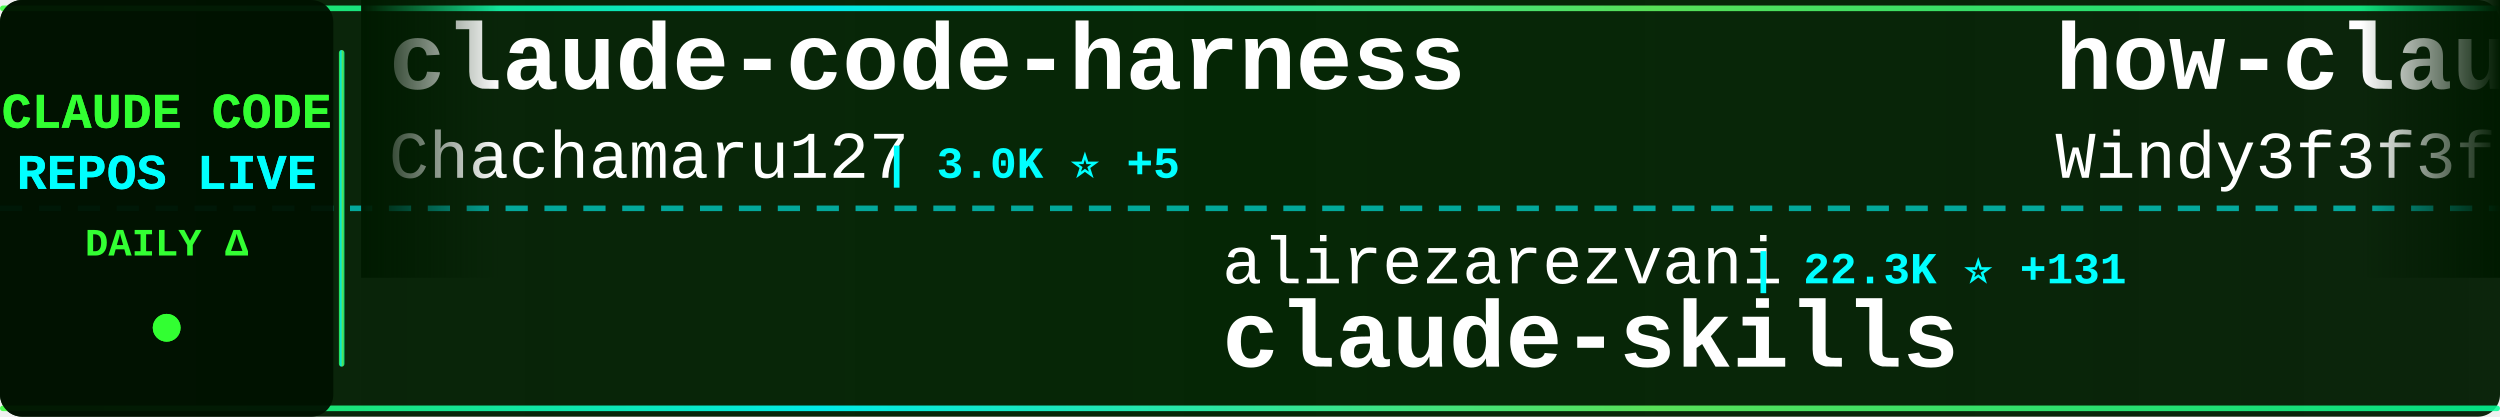
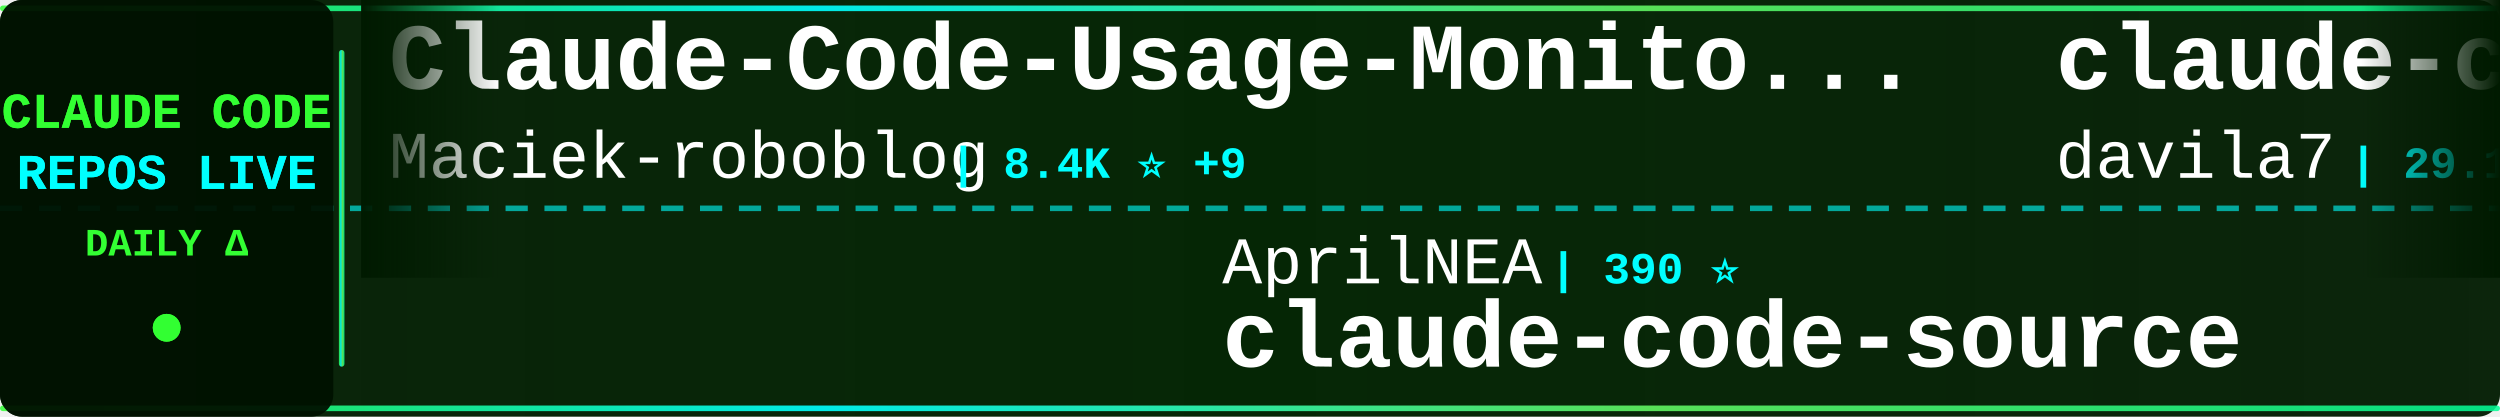
<svg xmlns="http://www.w3.org/2000/svg" width="900" height="150">
  <defs>
    <linearGradient id="tickerBg" x1="0%" y1="0%" x2="100%" y2="0%">
      <stop offset="0%" style="stop-color:#001a00;stop-opacity:0.95" />
      <stop offset="50%" style="stop-color:#002200;stop-opacity:0.98" />
      <stop offset="100%" style="stop-color:#001a00;stop-opacity:0.95" />
    </linearGradient>
    <linearGradient id="borderGrad" x1="0%" y1="0%" x2="100%" y2="0%">
      <stop offset="0%" style="stop-color:#33ff33;stop-opacity:0.85">
        <animate attributeName="stop-opacity" values="0.85;1;0.85" dur="2s" repeatCount="indefinite" />
      </stop>
      <stop offset="33%" style="stop-color:#00ffff;stop-opacity:0.9">
        <animate attributeName="stop-opacity" values="0.9;1;0.9" dur="2.2s" repeatCount="indefinite" />
      </stop>
      <stop offset="66%" style="stop-color:#66ff66;stop-opacity:0.85">
        <animate attributeName="stop-opacity" values="0.85;1;0.85" dur="1.8s" repeatCount="indefinite" />
      </stop>
      <stop offset="100%" style="stop-color:#00ff99;stop-opacity:0.85">
        <animate attributeName="stop-opacity" values="0.85;1;0.85" dur="2s" repeatCount="indefinite" />
      </stop>
    </linearGradient>
    <filter id="textGlow">
      <feGaussianBlur stdDeviation="0.1" result="coloredBlur" />
      <feMerge>
        <feMergeNode in="coloredBlur" />
        <feMergeNode in="SourceGraphic" />
      </feMerge>
    </filter>
    <filter id="metricGlow">
      <feGaussianBlur stdDeviation="0.2" result="coloredBlur" />
      <feMerge>
        <feMergeNode in="coloredBlur" />
        <feMergeNode in="SourceGraphic" />
      </feMerge>
    </filter>
    <linearGradient id="leftFade" x1="0%" y1="0%" x2="100%" y2="0%">
      <stop offset="0%" style="stop-color:#001a00;stop-opacity:1" />
      <stop offset="100%" style="stop-color:#001a00;stop-opacity:0" />
    </linearGradient>
    <linearGradient id="rightFade" x1="0%" y1="0%" x2="100%" y2="0%">
      <stop offset="0%" style="stop-color:#001a00;stop-opacity:0" />
      <stop offset="100%" style="stop-color:#001a00;stop-opacity:1" />
    </linearGradient>
  </defs>
  <rect width="900" height="150" fill="url(#tickerBg)" rx="8" />
  <rect x="0" y="2" width="900" height="2" fill="url(#borderGrad)" rx="1" />
  <rect x="0" y="146" width="900" height="2" fill="url(#borderGrad)" rx="1" />
  <line x1="0" y1="75" x2="900" y2="75" stroke="#00ffff" stroke-width="2" stroke-dasharray="8 6" opacity="0.6" />
  <rect x="0" y="0" width="120" height="150" fill="#001100" opacity="0.95" rx="8" />
  <text x="60" y="46" font-family="'Courier New', monospace" font-size="18" font-weight="bold" fill="#33ff33" text-anchor="middle" filter="url(#textGlow)">
    CLAUDE CODE
  </text>
  <text x="60" y="68" font-family="'Courier New', monospace" font-size="18" font-weight="bold" fill="#00ffff" text-anchor="middle" filter="url(#textGlow)">
    REPOS LIVE
  </text>
  <text x="60" y="92" font-family="'Courier New', monospace" font-size="14" font-weight="bold" fill="#33ff33" text-anchor="middle">
    DAILY Δ
  </text>
  <circle cx="60" cy="118" r="5" fill="#33ff33" filter="url(#metricGlow)">
    <animate attributeName="r" values="4;6;4" dur="1.5s" repeatCount="indefinite" />
    <animate attributeName="opacity" values="0.6;1;0.6" dur="1.5s" repeatCount="indefinite" />
  </circle>
  <rect x="122" y="18" width="2" height="114" fill="url(#borderGrad)" rx="1" />
  <clipPath id="tickerClip">
    <rect x="130" y="0" width="770" height="150" />
  </clipPath>
  <g clip-path="url(#tickerClip)">
    <g id="tickerItems">
      <animateTransform attributeName="transform" attributeType="XML" type="translate" from="0 0" to="-3000 0" dur="54s" repeatCount="indefinite" />
      <g transform="translate(0, 0)">
-         <text x="140" y="32" font-family="'Courier New', monospace" font-size="34" font-weight="bold" fill="#ffffff">claude-code-harness</text>
-         <text x="140" y="64" font-family="'Courier New', monospace" font-size="24" font-weight="normal" fill="#ffffff" opacity="1.0">Chachamaru127</text>
-         <text x="318" y="64" font-family="'Courier New', monospace" font-size="16" font-weight="bold" fill="#00ffff"> | 3.0K ⭐ +5</text>
+         <text x="140" y="32" font-family="'Courier New', monospace" font-size="34" font-weight="bold" fill="#ffffff">Claude-Code-Usage-Monito...</text>
+         <text x="140" y="64" font-family="'Courier New', monospace" font-size="24" font-weight="normal" fill="#ffffff" opacity="1.0">Maciek-roboblog</text>
+         <text x="342" y="64" font-family="'Courier New', monospace" font-size="16" font-weight="bold" fill="#00ffff"> | 8.4K ⭐ +9</text>
      </g>
      <g transform="translate(300, 0)">
-         <text x="140" y="102" font-family="'Courier New', monospace" font-size="24" font-weight="normal" fill="#ffffff" opacity="1.0">alirezarezvani</text>
-         <text x="330" y="102" font-family="'Courier New', monospace" font-size="16" font-weight="bold" fill="#00ffff"> | 22.3K ⭐ +131</text>
-         <text x="140" y="132" font-family="'Courier New', monospace" font-size="34" font-weight="bold" fill="#ffffff">claude-skills</text>
+         <text x="140" y="102" font-family="'Courier New', monospace" font-size="24" font-weight="normal" fill="#ffffff" opacity="1.0">AprilNEA</text>
+         <text x="258" y="102" font-family="'Courier New', monospace" font-size="16" font-weight="bold" fill="#00ffff"> | 390 ⭐</text>
+         <text x="140" y="132" font-family="'Courier New', monospace" font-size="34" font-weight="bold" fill="#ffffff">claude-code-source</text>
      </g>
      <g transform="translate(600, 0)">
-         <text x="140" y="32" font-family="'Courier New', monospace" font-size="34" font-weight="bold" fill="#ffffff">how-claude-code-works</text>
-         <text x="140" y="64" font-family="'Courier New', monospace" font-size="24" font-weight="normal" fill="#ffffff" opacity="1.0">Windy3f3f3f3f</text>
-         <text x="318" y="64" font-family="'Courier New', monospace" font-size="16" font-weight="bold" fill="#00ffff"> | 3.1K ⭐ +11</text>
+         <text x="140" y="32" font-family="'Courier New', monospace" font-size="34" font-weight="bold" fill="#ffffff">claude-code-templates</text>
+         <text x="140" y="64" font-family="'Courier New', monospace" font-size="24" font-weight="normal" fill="#ffffff" opacity="1.0">davila7</text>
+         <text x="246" y="64" font-family="'Courier New', monospace" font-size="16" font-weight="bold" fill="#00ffff"> | 29.1K ⭐ +266</text>
      </g>
      <g transform="translate(900, 0)">
-         <text x="140" y="102" font-family="'Courier New', monospace" font-size="24" font-weight="normal" fill="#ffffff" opacity="1.0">Maciek-roboblog</text>
-         <text x="342" y="102" font-family="'Courier New', monospace" font-size="16" font-weight="bold" fill="#00ffff"> | 8.4K ⭐ +12</text>
-         <text x="140" y="132" font-family="'Courier New', monospace" font-size="34" font-weight="bold" fill="#ffffff">Claude-Code-Usage-Monito...</text>
+         <text x="140" y="102" font-family="'Courier New', monospace" font-size="24" font-weight="normal" fill="#ffffff" opacity="1.0">digitalsamba</text>
+         <text x="306" y="102" font-family="'Courier New', monospace" font-size="16" font-weight="bold" fill="#00ffff"> | 1.7K ⭐ +5</text>
+         <text x="140" y="132" font-family="'Courier New', monospace" font-size="34" font-weight="bold" fill="#ffffff">claude-code-video-toolki...</text>
      </g>
      <g transform="translate(1200, 0)">
-         <text x="140" y="32" font-family="'Courier New', monospace" font-size="34" font-weight="bold" fill="#ffffff">claude-code-guide</text>
-         <text x="140" y="64" font-family="'Courier New', monospace" font-size="24" font-weight="normal" fill="#ffffff" opacity="1.0">zebbern</text>
-         <text x="246" y="64" font-family="'Courier New', monospace" font-size="16" font-weight="bold" fill="#00ffff"> | 4.4K ⭐ +3</text>
+         <text x="140" y="32" font-family="'Courier New', monospace" font-size="34" font-weight="bold" fill="#ffffff">free-claude-code</text>
+         <text x="140" y="64" font-family="'Courier New', monospace" font-size="24" font-weight="normal" fill="#ffffff" opacity="1.0">Alishahryar1</text>
+         <text x="306" y="64" font-family="'Courier New', monospace" font-size="16" font-weight="bold" fill="#00ffff"> | 39.7K ⭐ +137</text>
      </g>
      <g transform="translate(1500, 0)">
-         <text x="140" y="102" font-family="'Courier New', monospace" font-size="24" font-weight="normal" fill="#ffffff" opacity="1.0">pedrohcgs</text>
-         <text x="270" y="102" font-family="'Courier New', monospace" font-size="16" font-weight="bold" fill="#00ffff"> | 1.4K ⭐ +3</text>
-         <text x="140" y="132" font-family="'Courier New', monospace" font-size="34" font-weight="bold" fill="#ffffff">claude-code-my-workflow</text>
+         <text x="140" y="102" font-family="'Courier New', monospace" font-size="24" font-weight="normal" fill="#ffffff" opacity="1.0">krusemediallc</text>
+         <text x="318" y="102" font-family="'Courier New', monospace" font-size="16" font-weight="bold" fill="#00ffff"> | 1.0K ⭐ +4</text>
+         <text x="140" y="132" font-family="'Courier New', monospace" font-size="34" font-weight="bold" fill="#ffffff">arcads-claude-code</text>
      </g>
      <g transform="translate(1800, 0)">
-         <text x="140" y="32" font-family="'Courier New', monospace" font-size="34" font-weight="bold" fill="#ffffff">claude-coder</text>
-         <text x="140" y="64" font-family="'Courier New', monospace" font-size="24" font-weight="normal" fill="#ffffff" opacity="1.0">kodu-ai</text>
-         <text x="246" y="64" font-family="'Courier New', monospace" font-size="16" font-weight="bold" fill="#00ffff"> | 5.3K ⭐ +1</text>
+         <text x="140" y="32" font-family="'Courier New', monospace" font-size="34" font-weight="bold" fill="#ffffff">claude_codex_bridge</text>
+         <text x="140" y="64" font-family="'Courier New', monospace" font-size="24" font-weight="normal" fill="#ffffff" opacity="1.0">SeemSeam</text>
+         <text x="258" y="64" font-family="'Courier New', monospace" font-size="16" font-weight="bold" fill="#00ffff"> | 3.2K ⭐ +8</text>
      </g>
      <g transform="translate(2100, 0)">
-         <text x="140" y="102" font-family="'Courier New', monospace" font-size="24" font-weight="normal" fill="#ffffff" opacity="1.0">Yeachan-Heo</text>
-         <text x="294" y="102" font-family="'Courier New', monospace" font-size="16" font-weight="bold" fill="#00ffff"> | 37.7K ⭐ +32</text>
-         <text x="140" y="132" font-family="'Courier New', monospace" font-size="34" font-weight="bold" fill="#ffffff">oh-my-claudecode</text>
+         <text x="140" y="102" font-family="'Courier New', monospace" font-size="24" font-weight="normal" fill="#ffffff" opacity="1.0">Donchitos</text>
+         <text x="270" y="102" font-family="'Courier New', monospace" font-size="16" font-weight="bold" fill="#00ffff"> | 22.9K ⭐ +51</text>
+         <text x="140" y="132" font-family="'Courier New', monospace" font-size="34" font-weight="bold" fill="#ffffff">Claude-Code-Game-Studios</text>
      </g>
      <g transform="translate(2400, 0)">
-         <text x="140" y="32" font-family="'Courier New', monospace" font-size="34" font-weight="bold" fill="#ffffff">claude-code-video-toolki...</text>
-         <text x="140" y="64" font-family="'Courier New', monospace" font-size="24" font-weight="normal" fill="#ffffff" opacity="1.0">digitalsamba</text>
-         <text x="306" y="64" font-family="'Courier New', monospace" font-size="16" font-weight="bold" fill="#00ffff"> | 1.7K ⭐ +6</text>
+         <text x="140" y="32" font-family="'Courier New', monospace" font-size="34" font-weight="bold" fill="#ffffff">claude-code-telegram</text>
+         <text x="140" y="64" font-family="'Courier New', monospace" font-size="24" font-weight="normal" fill="#ffffff" opacity="1.0">RichardAtCT</text>
+         <text x="294" y="64" font-family="'Courier New', monospace" font-size="16" font-weight="bold" fill="#00ffff"> | 2.7K ⭐ +2</text>
      </g>
      <g transform="translate(2700, 0)">
-         <text x="140" y="102" font-family="'Courier New', monospace" font-size="24" font-weight="normal" fill="#ffffff" opacity="1.0">guanshan</text>
-         <text x="258" y="102" font-family="'Courier New', monospace" font-size="16" font-weight="bold" fill="#00ffff"> | 61 ⭐</text>
-         <text x="140" y="132" font-family="'Courier New', monospace" font-size="34" font-weight="bold" fill="#ffffff">ClaudeCode</text>
+         <text x="140" y="102" font-family="'Courier New', monospace" font-size="24" font-weight="normal" fill="#ffffff" opacity="1.0">huangserva</text>
+         <text x="282" y="102" font-family="'Courier New', monospace" font-size="16" font-weight="bold" fill="#00ffff"> | 618 ⭐</text>
+         <text x="140" y="132" font-family="'Courier New', monospace" font-size="34" font-weight="bold" fill="#ffffff">claude-code-cli</text>
      </g>
      <g transform="translate(3000, 0)">
-         <text x="140" y="32" font-family="'Courier New', monospace" font-size="34" font-weight="bold" fill="#ffffff">claude-code-harness</text>
-         <text x="140" y="64" font-family="'Courier New', monospace" font-size="24" font-weight="normal" fill="#ffffff" opacity="1.0">Chachamaru127</text>
-         <text x="318" y="64" font-family="'Courier New', monospace" font-size="16" font-weight="bold" fill="#00ffff"> | 3.0K ⭐ +5</text>
+         <text x="140" y="32" font-family="'Courier New', monospace" font-size="34" font-weight="bold" fill="#ffffff">Claude-Code-Usage-Monito...</text>
+         <text x="140" y="64" font-family="'Courier New', monospace" font-size="24" font-weight="normal" fill="#ffffff" opacity="1.0">Maciek-roboblog</text>
+         <text x="342" y="64" font-family="'Courier New', monospace" font-size="16" font-weight="bold" fill="#00ffff"> | 8.4K ⭐ +9</text>
      </g>
      <g transform="translate(3300, 0)">
-         <text x="140" y="102" font-family="'Courier New', monospace" font-size="24" font-weight="normal" fill="#ffffff" opacity="1.0">alirezarezvani</text>
-         <text x="330" y="102" font-family="'Courier New', monospace" font-size="16" font-weight="bold" fill="#00ffff"> | 22.3K ⭐ +131</text>
-         <text x="140" y="132" font-family="'Courier New', monospace" font-size="34" font-weight="bold" fill="#ffffff">claude-skills</text>
+         <text x="140" y="102" font-family="'Courier New', monospace" font-size="24" font-weight="normal" fill="#ffffff" opacity="1.0">AprilNEA</text>
+         <text x="258" y="102" font-family="'Courier New', monospace" font-size="16" font-weight="bold" fill="#00ffff"> | 390 ⭐</text>
+         <text x="140" y="132" font-family="'Courier New', monospace" font-size="34" font-weight="bold" fill="#ffffff">claude-code-source</text>
      </g>
      <g transform="translate(3600, 0)">
-         <text x="140" y="32" font-family="'Courier New', monospace" font-size="34" font-weight="bold" fill="#ffffff">how-claude-code-works</text>
-         <text x="140" y="64" font-family="'Courier New', monospace" font-size="24" font-weight="normal" fill="#ffffff" opacity="1.0">Windy3f3f3f3f</text>
-         <text x="318" y="64" font-family="'Courier New', monospace" font-size="16" font-weight="bold" fill="#00ffff"> | 3.1K ⭐ +11</text>
+         <text x="140" y="32" font-family="'Courier New', monospace" font-size="34" font-weight="bold" fill="#ffffff">claude-code-templates</text>
+         <text x="140" y="64" font-family="'Courier New', monospace" font-size="24" font-weight="normal" fill="#ffffff" opacity="1.0">davila7</text>
+         <text x="246" y="64" font-family="'Courier New', monospace" font-size="16" font-weight="bold" fill="#00ffff"> | 29.1K ⭐ +266</text>
      </g>
      <g transform="translate(3900, 0)">
-         <text x="140" y="102" font-family="'Courier New', monospace" font-size="24" font-weight="normal" fill="#ffffff" opacity="1.0">Maciek-roboblog</text>
-         <text x="342" y="102" font-family="'Courier New', monospace" font-size="16" font-weight="bold" fill="#00ffff"> | 8.4K ⭐ +12</text>
-         <text x="140" y="132" font-family="'Courier New', monospace" font-size="34" font-weight="bold" fill="#ffffff">Claude-Code-Usage-Monito...</text>
+         <text x="140" y="102" font-family="'Courier New', monospace" font-size="24" font-weight="normal" fill="#ffffff" opacity="1.0">digitalsamba</text>
+         <text x="306" y="102" font-family="'Courier New', monospace" font-size="16" font-weight="bold" fill="#00ffff"> | 1.7K ⭐ +5</text>
+         <text x="140" y="132" font-family="'Courier New', monospace" font-size="34" font-weight="bold" fill="#ffffff">claude-code-video-toolki...</text>
      </g>
    </g>
  </g>
  <rect x="130" y="0" width="50" height="100" fill="url(#leftFade)" />
  <rect x="850" y="0" width="50" height="100" fill="url(#rightFade)" />
</svg>
